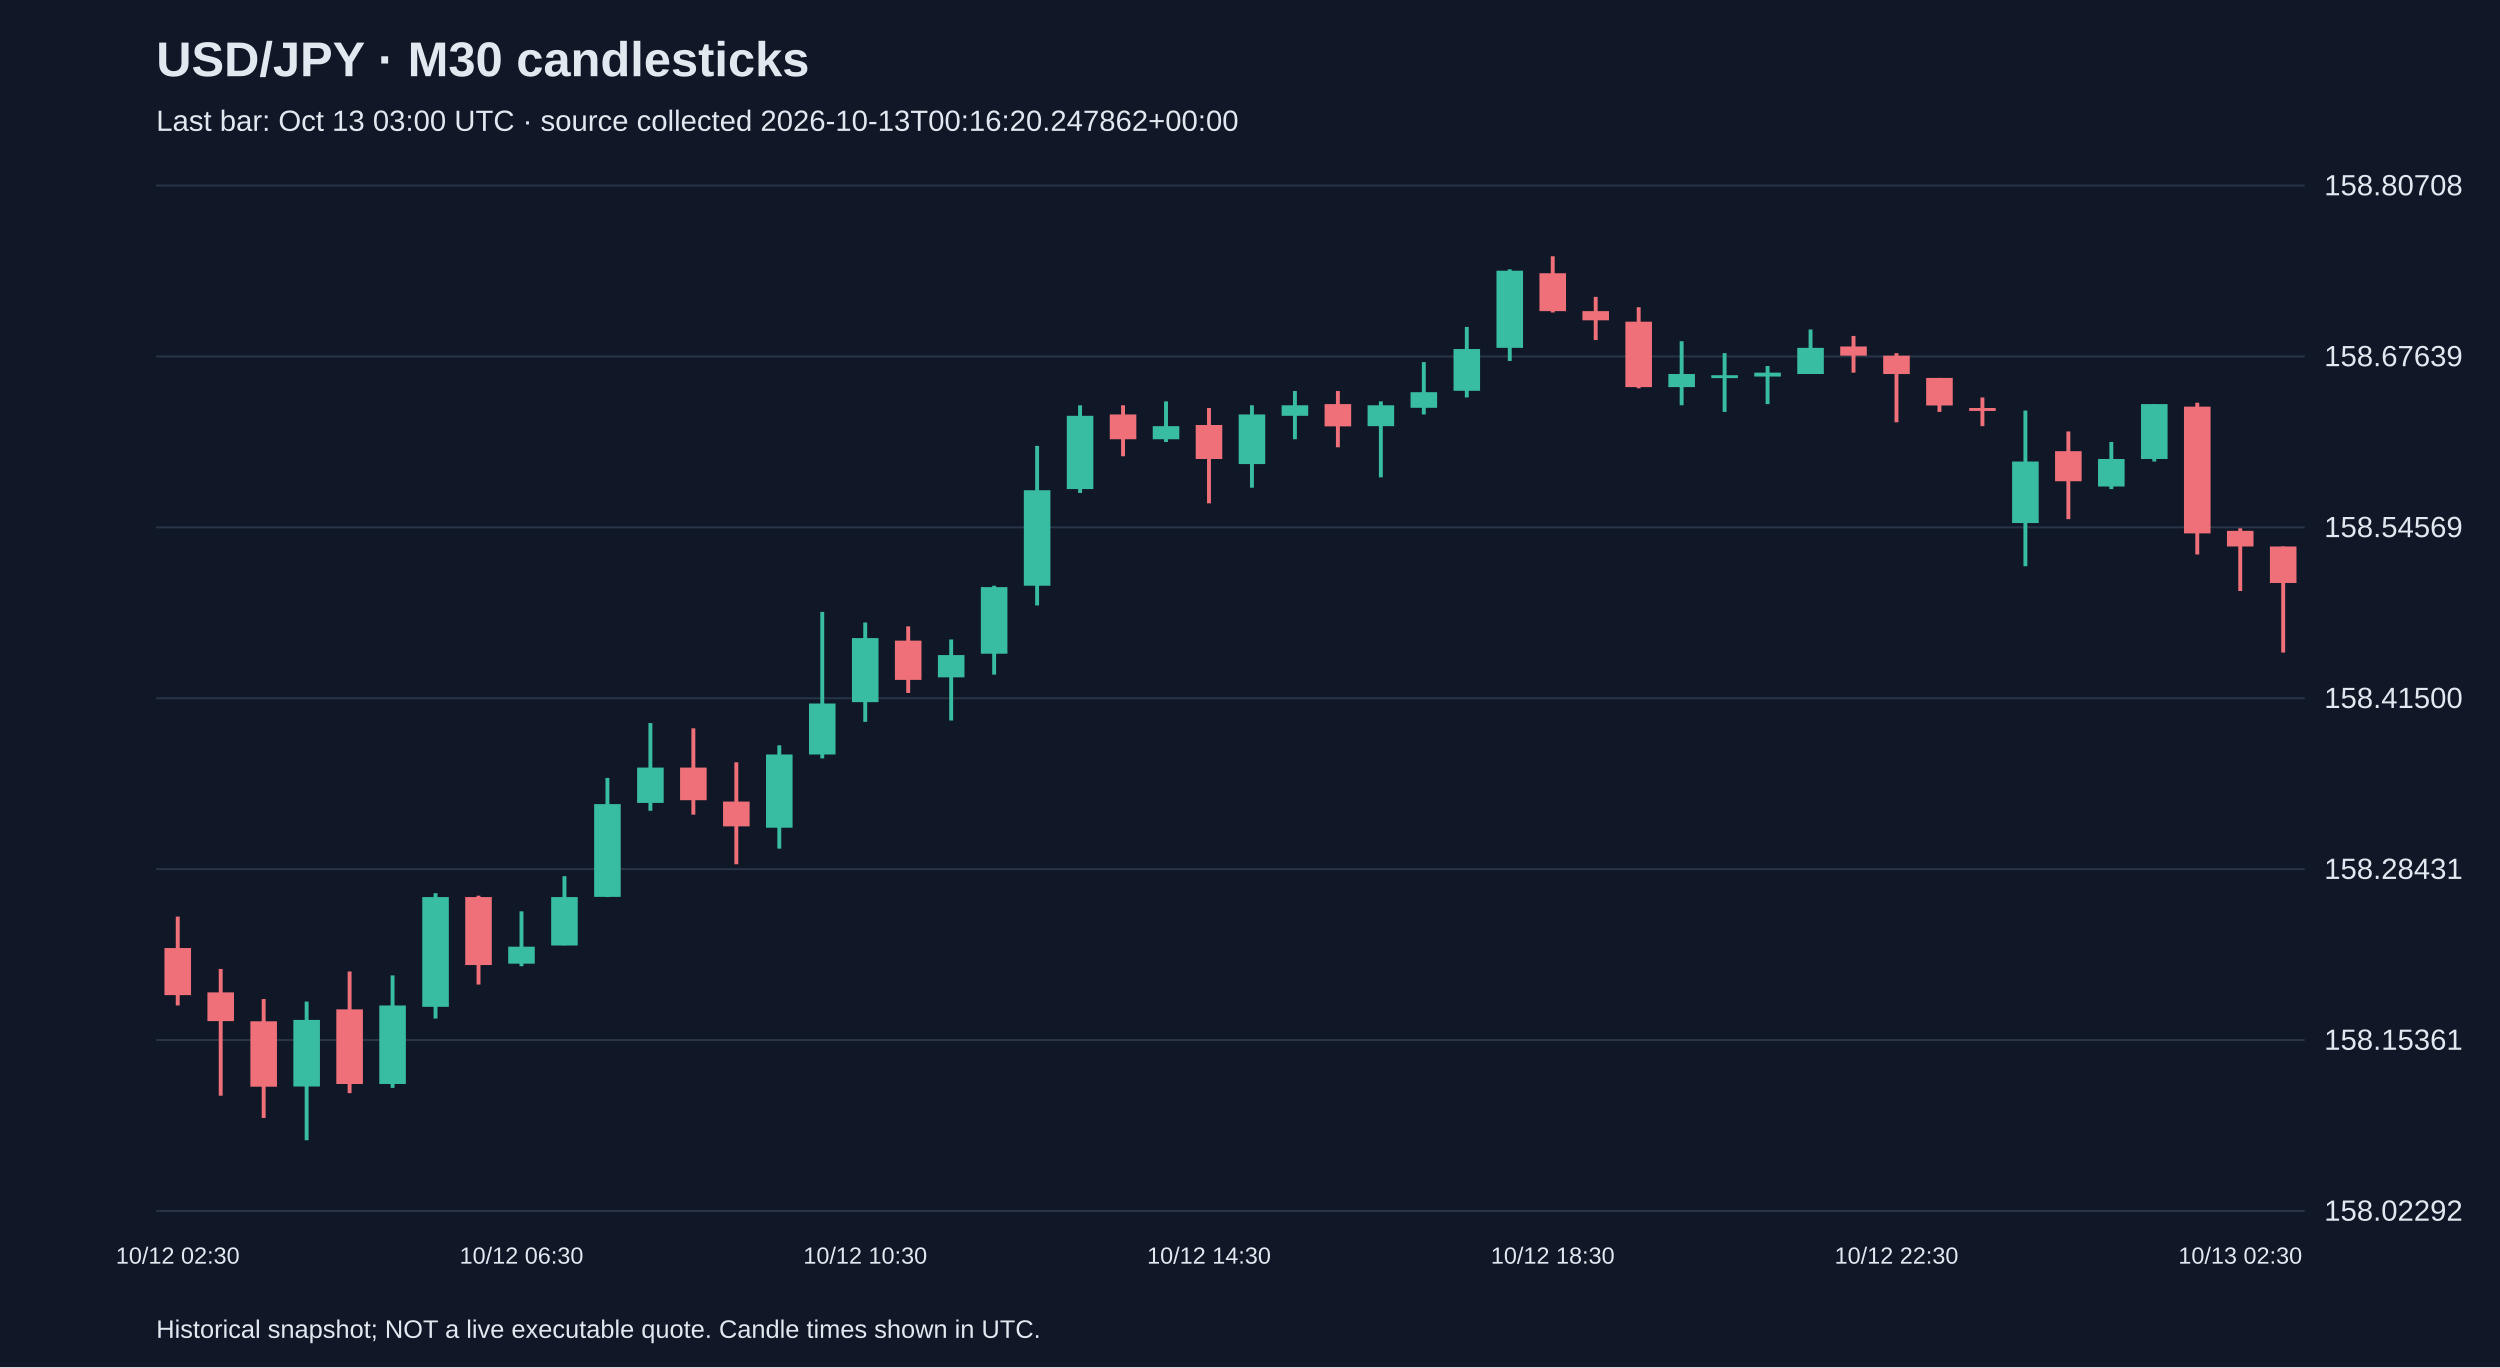
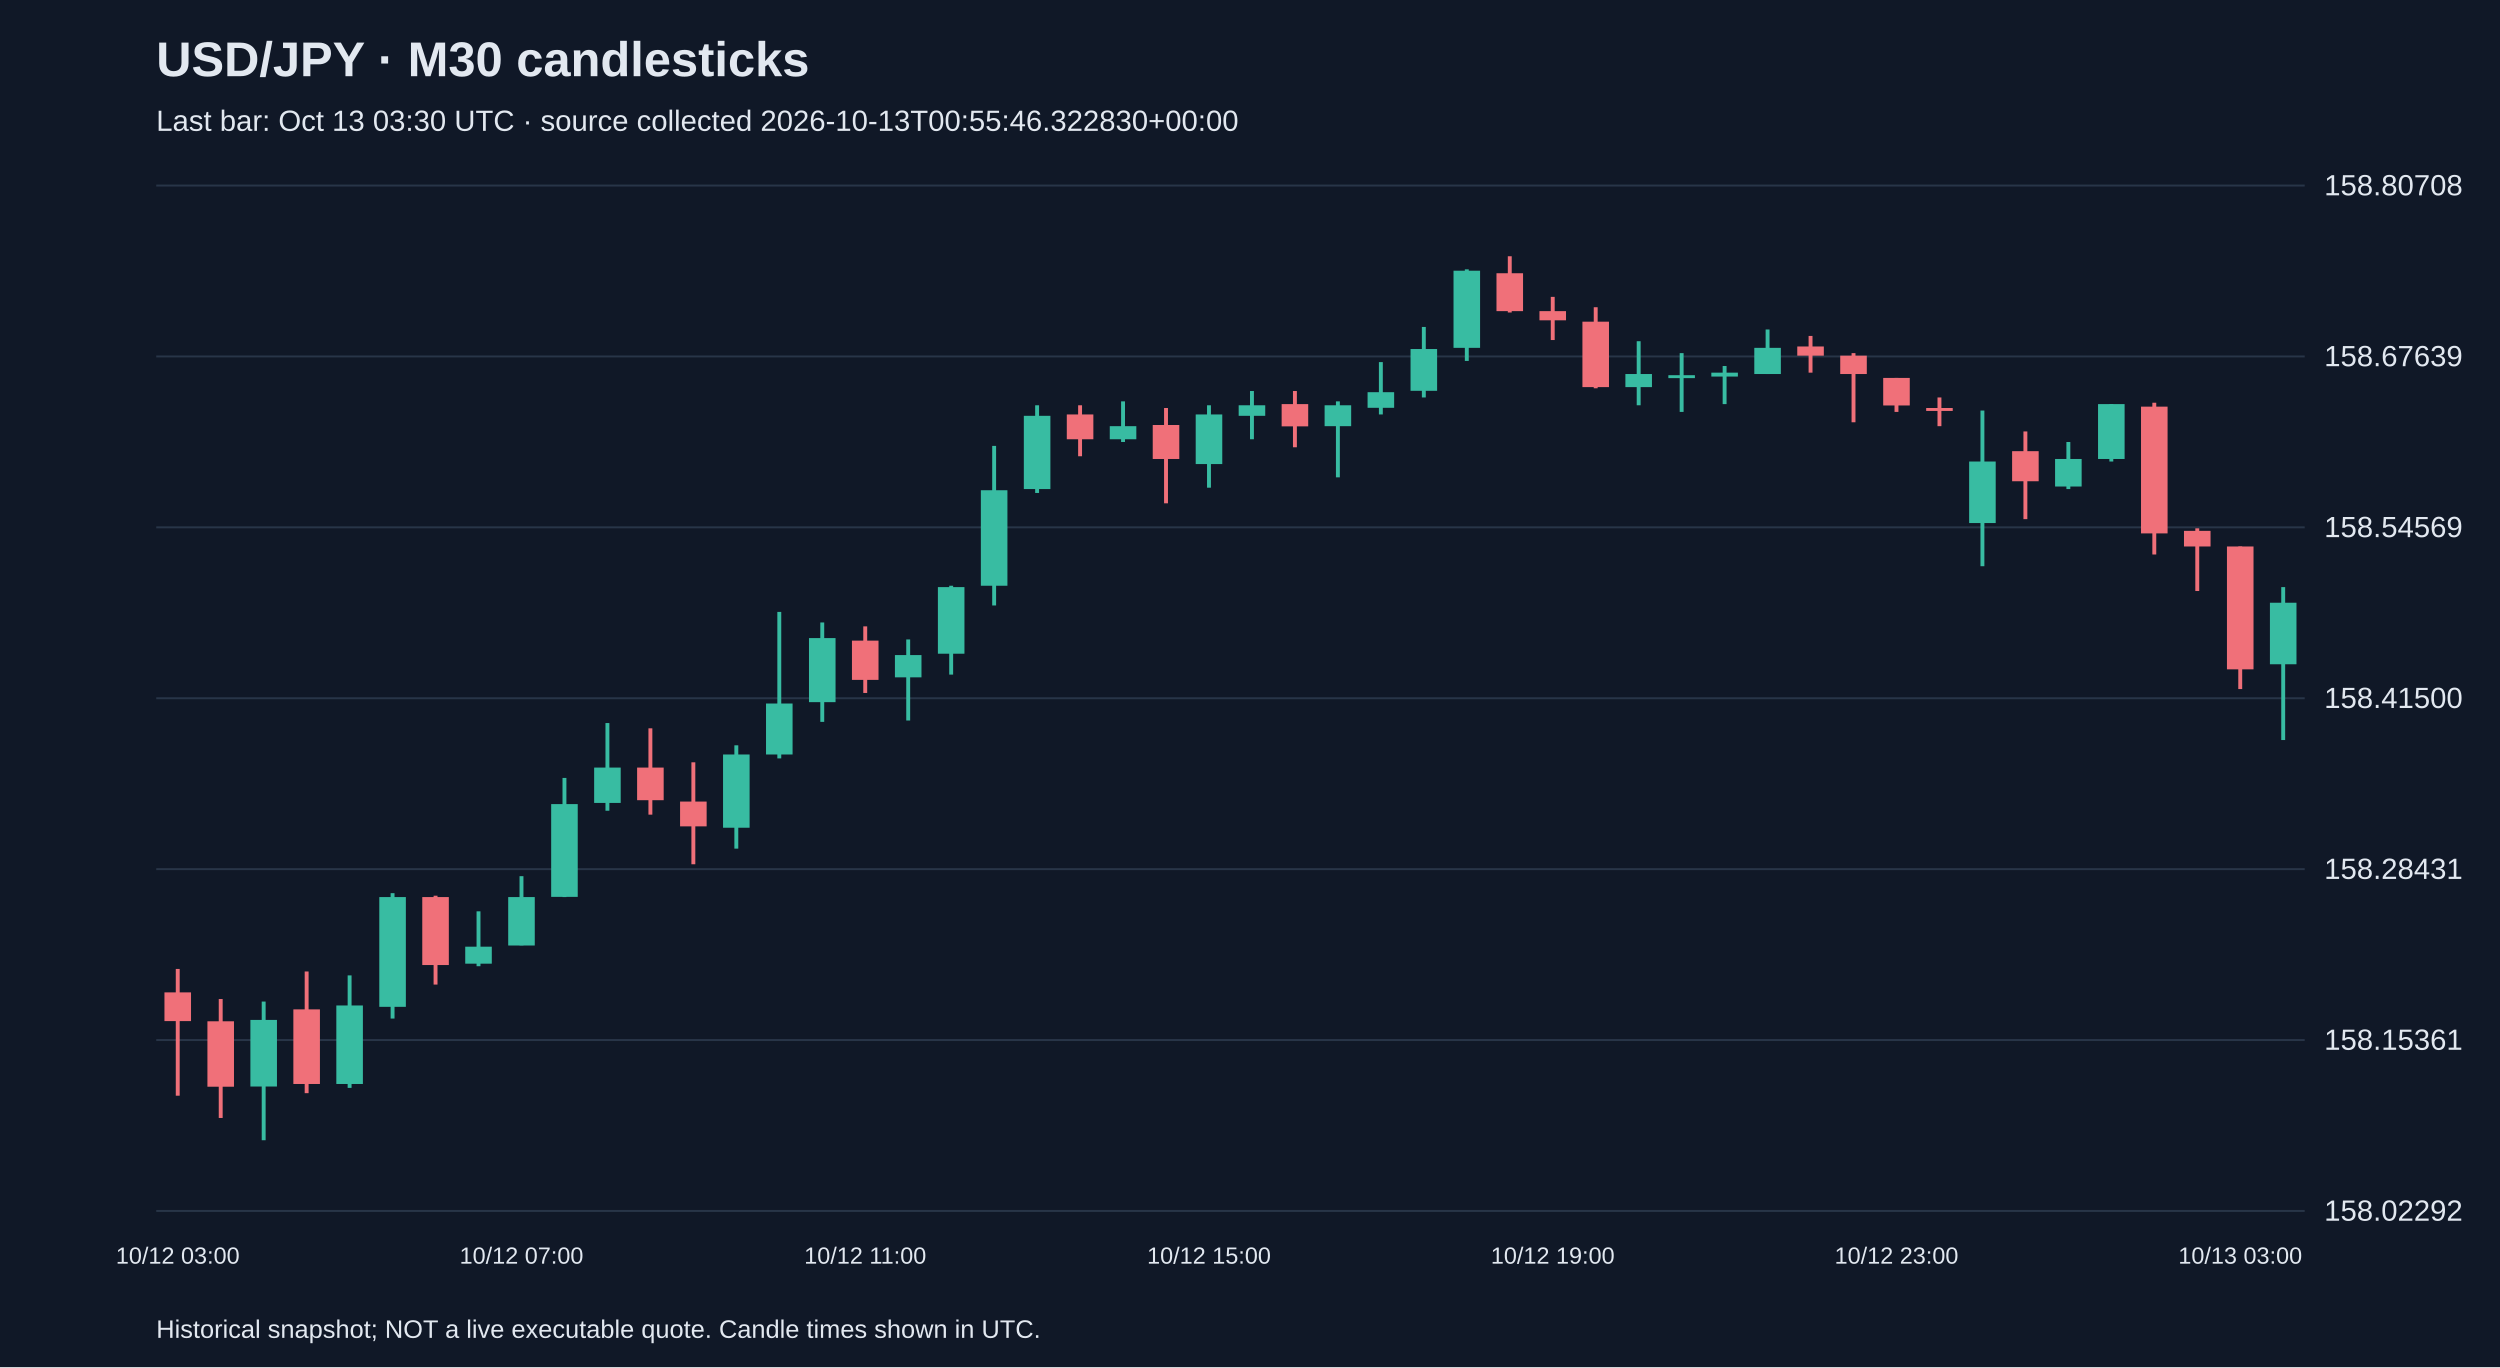
<svg xmlns="http://www.w3.org/2000/svg" viewBox="0 0 1280 700">
  <rect width="100%" height="100%" fill="#101827" />
  <style>text{font-family:Arial,sans-serif;fill:#e2e8f0}</style>
  <text x="80" y="39" font-size="25" font-weight="bold">USD/JPY · M30 candlesticks</text>
-   <text x="80" y="67" font-size="15" fill="#a6b1c5">Last bar: Oct 13 03:00 UTC · source collected 2026-10-13T00:16:20.247862+00:00</text>
+   <text x="80" y="67" font-size="15" fill="#a6b1c5">Last bar: Oct 13 03:30 UTC · source collected 2026-10-13T00:55:46.322830+00:00</text>
  <line x1="80" y1="620.0" x2="1180" y2="620.0" stroke="#283548" />
  <text x="1190" y="625.0" font-size="15">158.02292</text>
  <line x1="80" y1="532.5" x2="1180" y2="532.5" stroke="#283548" />
  <text x="1190" y="537.5" font-size="15">158.15361</text>
  <line x1="80" y1="445.0" x2="1180" y2="445.0" stroke="#283548" />
  <text x="1190" y="450.0" font-size="15">158.28431</text>
  <line x1="80" y1="357.5" x2="1180" y2="357.5" stroke="#283548" />
  <text x="1190" y="362.5" font-size="15">158.41500</text>
  <line x1="80" y1="270.0" x2="1180" y2="270.0" stroke="#283548" />
  <text x="1190" y="275.0" font-size="15">158.54569</text>
  <line x1="80" y1="182.5" x2="1180" y2="182.5" stroke="#283548" />
  <text x="1190" y="187.5" font-size="15">158.67639</text>
  <line x1="80" y1="95.0" x2="1180" y2="95.0" stroke="#283548" />
  <text x="1190" y="100.0" font-size="15">158.80708</text>
-   <line x1="91.0" y1="469.3" x2="91.0" y2="514.8" stroke="#f07079" stroke-width="2" />
-   <rect x="84.2" y="485.4" width="13.6" height="24.1" fill="#f07079" />
-   <text x="91.0" y="647" text-anchor="middle" font-size="12">10/12 02:30</text>
-   <line x1="113.0" y1="496.1" x2="113.0" y2="561.0" stroke="#f07079" stroke-width="2" />
-   <rect x="106.2" y="508.1" width="13.6" height="14.7" fill="#f07079" />
-   <line x1="135.0" y1="511.5" x2="135.0" y2="572.4" stroke="#f07079" stroke-width="2" />
-   <rect x="128.2" y="522.9" width="13.6" height="33.5" fill="#f07079" />
-   <line x1="157.0" y1="512.8" x2="157.0" y2="583.8" stroke="#38bca2" stroke-width="2" />
-   <rect x="150.2" y="522.2" width="13.6" height="34.1" fill="#38bca2" />
-   <line x1="179.0" y1="497.4" x2="179.0" y2="559.7" stroke="#f07079" stroke-width="2" />
-   <rect x="172.2" y="516.8" width="13.6" height="38.2" fill="#f07079" />
-   <line x1="201.0" y1="499.4" x2="201.0" y2="557.0" stroke="#38bca2" stroke-width="2" />
-   <rect x="194.2" y="514.8" width="13.6" height="40.2" fill="#38bca2" />
-   <line x1="223.0" y1="457.3" x2="223.0" y2="521.5" stroke="#38bca2" stroke-width="2" />
-   <rect x="216.2" y="459.3" width="13.6" height="56.2" fill="#38bca2" />
-   <line x1="245.0" y1="458.6" x2="245.0" y2="504.1" stroke="#f07079" stroke-width="2" />
-   <rect x="238.2" y="459.3" width="13.6" height="34.8" fill="#f07079" />
-   <line x1="267.0" y1="466.6" x2="267.0" y2="494.7" stroke="#38bca2" stroke-width="2" />
-   <rect x="260.2" y="484.7" width="13.6" height="8.7" fill="#38bca2" />
-   <text x="267.0" y="647" text-anchor="middle" font-size="12">10/12 06:30</text>
-   <line x1="289.0" y1="448.6" x2="289.0" y2="484.0" stroke="#38bca2" stroke-width="2" />
-   <rect x="282.2" y="459.3" width="13.6" height="24.8" fill="#38bca2" />
-   <line x1="311.0" y1="398.3" x2="311.0" y2="459.3" stroke="#38bca2" stroke-width="2" />
-   <rect x="304.2" y="411.7" width="13.6" height="47.5" fill="#38bca2" />
-   <line x1="333.0" y1="370.2" x2="333.0" y2="415.1" stroke="#38bca2" stroke-width="2" />
-   <rect x="326.2" y="393.0" width="13.6" height="18.1" fill="#38bca2" />
-   <line x1="355.0" y1="372.9" x2="355.0" y2="417.1" stroke="#f07079" stroke-width="2" />
-   <rect x="348.2" y="393.0" width="13.6" height="16.7" fill="#f07079" />
-   <line x1="377.0" y1="390.3" x2="377.0" y2="442.5" stroke="#f07079" stroke-width="2" />
-   <rect x="370.2" y="410.4" width="13.6" height="12.7" fill="#f07079" />
-   <line x1="399.0" y1="381.6" x2="399.0" y2="434.5" stroke="#38bca2" stroke-width="2" />
-   <rect x="392.2" y="386.3" width="13.6" height="37.5" fill="#38bca2" />
-   <line x1="421.0" y1="313.3" x2="421.0" y2="388.3" stroke="#38bca2" stroke-width="2" />
-   <rect x="414.2" y="360.2" width="13.6" height="26.1" fill="#38bca2" />
-   <line x1="443.0" y1="318.7" x2="443.0" y2="369.6" stroke="#38bca2" stroke-width="2" />
-   <rect x="436.2" y="326.7" width="13.6" height="32.8" fill="#38bca2" />
-   <text x="443.0" y="647" text-anchor="middle" font-size="12">10/12 10:30</text>
-   <line x1="465.0" y1="320.7" x2="465.0" y2="354.8" stroke="#f07079" stroke-width="2" />
-   <rect x="458.2" y="328.0" width="13.6" height="20.1" fill="#f07079" />
-   <line x1="487.0" y1="327.4" x2="487.0" y2="368.9" stroke="#38bca2" stroke-width="2" />
-   <rect x="480.2" y="335.4" width="13.6" height="11.4" fill="#38bca2" />
-   <line x1="509.0" y1="299.9" x2="509.0" y2="345.4" stroke="#38bca2" stroke-width="2" />
-   <rect x="502.2" y="300.6" width="13.6" height="34.1" fill="#38bca2" />
-   <line x1="531.0" y1="228.3" x2="531.0" y2="310.0" stroke="#38bca2" stroke-width="2" />
-   <rect x="524.2" y="251.0" width="13.6" height="48.9" fill="#38bca2" />
-   <line x1="553.0" y1="207.5" x2="553.0" y2="252.4" stroke="#38bca2" stroke-width="2" />
-   <rect x="546.2" y="212.9" width="13.6" height="37.5" fill="#38bca2" />
-   <line x1="575.0" y1="207.5" x2="575.0" y2="233.6" stroke="#f07079" stroke-width="2" />
-   <rect x="568.2" y="212.2" width="13.6" height="12.7" fill="#f07079" />
-   <line x1="597.0" y1="205.5" x2="597.0" y2="226.3" stroke="#38bca2" stroke-width="2" />
-   <rect x="590.2" y="218.2" width="13.6" height="6.7" fill="#38bca2" />
-   <line x1="619.0" y1="208.9" x2="619.0" y2="257.7" stroke="#f07079" stroke-width="2" />
-   <rect x="612.2" y="217.6" width="13.6" height="17.4" fill="#f07079" />
-   <text x="619.0" y="647" text-anchor="middle" font-size="12">10/12 14:30</text>
-   <line x1="641.0" y1="207.5" x2="641.0" y2="249.7" stroke="#38bca2" stroke-width="2" />
-   <rect x="634.2" y="212.2" width="13.6" height="25.4" fill="#38bca2" />
-   <line x1="663.0" y1="200.2" x2="663.0" y2="224.9" stroke="#38bca2" stroke-width="2" />
-   <rect x="656.2" y="207.5" width="13.6" height="5.4" fill="#38bca2" />
-   <line x1="685.0" y1="200.2" x2="685.0" y2="229.0" stroke="#f07079" stroke-width="2" />
-   <rect x="678.2" y="206.9" width="13.6" height="11.4" fill="#f07079" />
-   <line x1="707.0" y1="205.5" x2="707.0" y2="244.4" stroke="#38bca2" stroke-width="2" />
-   <rect x="700.2" y="207.5" width="13.6" height="10.7" fill="#38bca2" />
-   <line x1="729.0" y1="185.4" x2="729.0" y2="212.2" stroke="#38bca2" stroke-width="2" />
-   <rect x="722.2" y="200.8" width="13.6" height="8.0" fill="#38bca2" />
-   <line x1="751.0" y1="167.4" x2="751.0" y2="203.5" stroke="#38bca2" stroke-width="2" />
-   <rect x="744.2" y="178.7" width="13.6" height="21.4" fill="#38bca2" />
-   <line x1="773.0" y1="137.9" x2="773.0" y2="184.8" stroke="#38bca2" stroke-width="2" />
-   <rect x="766.2" y="138.6" width="13.6" height="39.5" fill="#38bca2" />
-   <line x1="795.0" y1="131.2" x2="795.0" y2="160.0" stroke="#f07079" stroke-width="2" />
-   <rect x="788.2" y="139.9" width="13.6" height="19.4" fill="#f07079" />
-   <text x="795.0" y="647" text-anchor="middle" font-size="12">10/12 18:30</text>
-   <line x1="817.0" y1="152.0" x2="817.0" y2="174.1" stroke="#f07079" stroke-width="2" />
-   <rect x="810.2" y="159.3" width="13.6" height="4.7" fill="#f07079" />
-   <line x1="839.0" y1="157.3" x2="839.0" y2="198.8" stroke="#f07079" stroke-width="2" />
-   <rect x="832.2" y="164.7" width="13.6" height="33.5" fill="#f07079" />
-   <line x1="861.0" y1="174.7" x2="861.0" y2="207.5" stroke="#38bca2" stroke-width="2" />
-   <rect x="854.2" y="191.5" width="13.6" height="6.7" fill="#38bca2" />
-   <line x1="883.0" y1="180.8" x2="883.0" y2="210.9" stroke="#38bca2" stroke-width="2" />
-   <rect x="876.2" y="192.1" width="13.6" height="1.5" fill="#38bca2" />
-   <line x1="905.0" y1="187.4" x2="905.0" y2="206.9" stroke="#38bca2" stroke-width="2" />
-   <rect x="898.2" y="190.8" width="13.6" height="2.0" fill="#38bca2" />
-   <line x1="927.0" y1="168.7" x2="927.0" y2="191.5" stroke="#38bca2" stroke-width="2" />
-   <rect x="920.2" y="178.1" width="13.6" height="13.4" fill="#38bca2" />
-   <line x1="949.0" y1="172.0" x2="949.0" y2="190.8" stroke="#f07079" stroke-width="2" />
-   <rect x="942.2" y="177.4" width="13.6" height="4.7" fill="#f07079" />
-   <line x1="971.0" y1="180.8" x2="971.0" y2="216.2" stroke="#f07079" stroke-width="2" />
-   <rect x="964.2" y="182.1" width="13.6" height="9.4" fill="#f07079" />
-   <text x="971.0" y="647" text-anchor="middle" font-size="12">10/12 22:30</text>
-   <line x1="993.0" y1="193.5" x2="993.0" y2="210.9" stroke="#f07079" stroke-width="2" />
-   <rect x="986.2" y="193.5" width="13.6" height="14.1" fill="#f07079" />
-   <line x1="1015.0" y1="203.5" x2="1015.0" y2="218.2" stroke="#f07079" stroke-width="2" />
-   <rect x="1008.2" y="208.9" width="13.6" height="1.5" fill="#f07079" />
-   <line x1="1037.0" y1="210.2" x2="1037.0" y2="289.9" stroke="#38bca2" stroke-width="2" />
-   <rect x="1030.2" y="236.3" width="13.6" height="31.5" fill="#38bca2" />
-   <line x1="1059.0" y1="220.9" x2="1059.0" y2="265.8" stroke="#f07079" stroke-width="2" />
-   <rect x="1052.2" y="231.0" width="13.6" height="15.4" fill="#f07079" />
-   <line x1="1081.0" y1="226.3" x2="1081.0" y2="250.4" stroke="#38bca2" stroke-width="2" />
-   <rect x="1074.2" y="235.0" width="13.6" height="14.1" fill="#38bca2" />
-   <line x1="1103.0" y1="206.9" x2="1103.0" y2="236.3" stroke="#38bca2" stroke-width="2" />
-   <rect x="1096.2" y="206.9" width="13.6" height="28.1" fill="#38bca2" />
-   <line x1="1125.0" y1="206.2" x2="1125.0" y2="283.9" stroke="#f07079" stroke-width="2" />
-   <rect x="1118.2" y="208.2" width="13.6" height="64.9" fill="#f07079" />
-   <line x1="1147.0" y1="270.5" x2="1147.0" y2="302.6" stroke="#f07079" stroke-width="2" />
-   <rect x="1140.2" y="271.8" width="13.6" height="8.0" fill="#f07079" />
-   <text x="1147.0" y="647" text-anchor="middle" font-size="12">10/13 02:30</text>
-   <line x1="1169.0" y1="279.8" x2="1169.0" y2="334.1" stroke="#f07079" stroke-width="2" />
-   <rect x="1162.2" y="279.8" width="13.6" height="18.7" fill="#f07079" />
+   <line x1="91.0" y1="496.1" x2="91.0" y2="561.0" stroke="#f07079" stroke-width="2" />
+   <rect x="84.2" y="508.1" width="13.6" height="14.7" fill="#f07079" />
+   <text x="91.0" y="647" text-anchor="middle" font-size="12">10/12 03:00</text>
+   <line x1="113.0" y1="511.5" x2="113.0" y2="572.4" stroke="#f07079" stroke-width="2" />
+   <rect x="106.2" y="522.9" width="13.6" height="33.5" fill="#f07079" />
+   <line x1="135.0" y1="512.8" x2="135.0" y2="583.8" stroke="#38bca2" stroke-width="2" />
+   <rect x="128.2" y="522.2" width="13.6" height="34.1" fill="#38bca2" />
+   <line x1="157.0" y1="497.4" x2="157.0" y2="559.7" stroke="#f07079" stroke-width="2" />
+   <rect x="150.2" y="516.8" width="13.6" height="38.2" fill="#f07079" />
+   <line x1="179.0" y1="499.4" x2="179.0" y2="557.0" stroke="#38bca2" stroke-width="2" />
+   <rect x="172.2" y="514.8" width="13.6" height="40.2" fill="#38bca2" />
+   <line x1="201.0" y1="457.3" x2="201.0" y2="521.5" stroke="#38bca2" stroke-width="2" />
+   <rect x="194.2" y="459.3" width="13.6" height="56.2" fill="#38bca2" />
+   <line x1="223.0" y1="458.6" x2="223.0" y2="504.1" stroke="#f07079" stroke-width="2" />
+   <rect x="216.2" y="459.3" width="13.6" height="34.8" fill="#f07079" />
+   <line x1="245.0" y1="466.6" x2="245.0" y2="494.7" stroke="#38bca2" stroke-width="2" />
+   <rect x="238.2" y="484.7" width="13.6" height="8.7" fill="#38bca2" />
+   <line x1="267.0" y1="448.6" x2="267.0" y2="484.0" stroke="#38bca2" stroke-width="2" />
+   <rect x="260.2" y="459.3" width="13.6" height="24.8" fill="#38bca2" />
+   <text x="267.0" y="647" text-anchor="middle" font-size="12">10/12 07:00</text>
+   <line x1="289.0" y1="398.3" x2="289.0" y2="459.3" stroke="#38bca2" stroke-width="2" />
+   <rect x="282.2" y="411.7" width="13.6" height="47.5" fill="#38bca2" />
+   <line x1="311.0" y1="370.2" x2="311.0" y2="415.1" stroke="#38bca2" stroke-width="2" />
+   <rect x="304.2" y="393.0" width="13.6" height="18.1" fill="#38bca2" />
+   <line x1="333.0" y1="372.9" x2="333.0" y2="417.1" stroke="#f07079" stroke-width="2" />
+   <rect x="326.2" y="393.0" width="13.6" height="16.7" fill="#f07079" />
+   <line x1="355.0" y1="390.3" x2="355.0" y2="442.5" stroke="#f07079" stroke-width="2" />
+   <rect x="348.2" y="410.4" width="13.6" height="12.7" fill="#f07079" />
+   <line x1="377.0" y1="381.6" x2="377.0" y2="434.5" stroke="#38bca2" stroke-width="2" />
+   <rect x="370.2" y="386.3" width="13.6" height="37.5" fill="#38bca2" />
+   <line x1="399.0" y1="313.3" x2="399.0" y2="388.3" stroke="#38bca2" stroke-width="2" />
+   <rect x="392.2" y="360.2" width="13.6" height="26.1" fill="#38bca2" />
+   <line x1="421.0" y1="318.7" x2="421.0" y2="369.6" stroke="#38bca2" stroke-width="2" />
+   <rect x="414.2" y="326.7" width="13.6" height="32.8" fill="#38bca2" />
+   <line x1="443.0" y1="320.7" x2="443.0" y2="354.8" stroke="#f07079" stroke-width="2" />
+   <rect x="436.2" y="328.0" width="13.6" height="20.1" fill="#f07079" />
+   <text x="443.0" y="647" text-anchor="middle" font-size="12">10/12 11:00</text>
+   <line x1="465.0" y1="327.4" x2="465.0" y2="368.9" stroke="#38bca2" stroke-width="2" />
+   <rect x="458.2" y="335.4" width="13.6" height="11.4" fill="#38bca2" />
+   <line x1="487.0" y1="299.9" x2="487.0" y2="345.4" stroke="#38bca2" stroke-width="2" />
+   <rect x="480.2" y="300.6" width="13.6" height="34.1" fill="#38bca2" />
+   <line x1="509.0" y1="228.3" x2="509.0" y2="310.0" stroke="#38bca2" stroke-width="2" />
+   <rect x="502.2" y="251.0" width="13.6" height="48.9" fill="#38bca2" />
+   <line x1="531.0" y1="207.5" x2="531.0" y2="252.4" stroke="#38bca2" stroke-width="2" />
+   <rect x="524.2" y="212.9" width="13.6" height="37.5" fill="#38bca2" />
+   <line x1="553.0" y1="207.5" x2="553.0" y2="233.6" stroke="#f07079" stroke-width="2" />
+   <rect x="546.2" y="212.2" width="13.6" height="12.7" fill="#f07079" />
+   <line x1="575.0" y1="205.5" x2="575.0" y2="226.3" stroke="#38bca2" stroke-width="2" />
+   <rect x="568.2" y="218.2" width="13.6" height="6.7" fill="#38bca2" />
+   <line x1="597.0" y1="208.9" x2="597.0" y2="257.7" stroke="#f07079" stroke-width="2" />
+   <rect x="590.2" y="217.6" width="13.6" height="17.4" fill="#f07079" />
+   <line x1="619.0" y1="207.5" x2="619.0" y2="249.7" stroke="#38bca2" stroke-width="2" />
+   <rect x="612.2" y="212.2" width="13.6" height="25.4" fill="#38bca2" />
+   <text x="619.0" y="647" text-anchor="middle" font-size="12">10/12 15:00</text>
+   <line x1="641.0" y1="200.2" x2="641.0" y2="224.9" stroke="#38bca2" stroke-width="2" />
+   <rect x="634.2" y="207.5" width="13.6" height="5.4" fill="#38bca2" />
+   <line x1="663.0" y1="200.2" x2="663.0" y2="229.0" stroke="#f07079" stroke-width="2" />
+   <rect x="656.2" y="206.9" width="13.6" height="11.4" fill="#f07079" />
+   <line x1="685.0" y1="205.5" x2="685.0" y2="244.4" stroke="#38bca2" stroke-width="2" />
+   <rect x="678.2" y="207.5" width="13.6" height="10.7" fill="#38bca2" />
+   <line x1="707.0" y1="185.4" x2="707.0" y2="212.2" stroke="#38bca2" stroke-width="2" />
+   <rect x="700.2" y="200.8" width="13.6" height="8.0" fill="#38bca2" />
+   <line x1="729.0" y1="167.4" x2="729.0" y2="203.5" stroke="#38bca2" stroke-width="2" />
+   <rect x="722.2" y="178.7" width="13.6" height="21.4" fill="#38bca2" />
+   <line x1="751.0" y1="137.9" x2="751.0" y2="184.8" stroke="#38bca2" stroke-width="2" />
+   <rect x="744.2" y="138.6" width="13.6" height="39.5" fill="#38bca2" />
+   <line x1="773.0" y1="131.2" x2="773.0" y2="160.0" stroke="#f07079" stroke-width="2" />
+   <rect x="766.2" y="139.9" width="13.6" height="19.4" fill="#f07079" />
+   <line x1="795.0" y1="152.0" x2="795.0" y2="174.1" stroke="#f07079" stroke-width="2" />
+   <rect x="788.2" y="159.3" width="13.6" height="4.7" fill="#f07079" />
+   <text x="795.0" y="647" text-anchor="middle" font-size="12">10/12 19:00</text>
+   <line x1="817.0" y1="157.3" x2="817.0" y2="198.8" stroke="#f07079" stroke-width="2" />
+   <rect x="810.2" y="164.7" width="13.6" height="33.5" fill="#f07079" />
+   <line x1="839.0" y1="174.7" x2="839.0" y2="207.5" stroke="#38bca2" stroke-width="2" />
+   <rect x="832.2" y="191.5" width="13.6" height="6.7" fill="#38bca2" />
+   <line x1="861.0" y1="180.8" x2="861.0" y2="210.9" stroke="#38bca2" stroke-width="2" />
+   <rect x="854.2" y="192.1" width="13.6" height="1.5" fill="#38bca2" />
+   <line x1="883.0" y1="187.4" x2="883.0" y2="206.9" stroke="#38bca2" stroke-width="2" />
+   <rect x="876.2" y="190.8" width="13.6" height="2.0" fill="#38bca2" />
+   <line x1="905.0" y1="168.7" x2="905.0" y2="191.5" stroke="#38bca2" stroke-width="2" />
+   <rect x="898.2" y="178.1" width="13.6" height="13.4" fill="#38bca2" />
+   <line x1="927.0" y1="172.0" x2="927.0" y2="190.8" stroke="#f07079" stroke-width="2" />
+   <rect x="920.2" y="177.4" width="13.6" height="4.7" fill="#f07079" />
+   <line x1="949.0" y1="180.8" x2="949.0" y2="216.2" stroke="#f07079" stroke-width="2" />
+   <rect x="942.2" y="182.1" width="13.6" height="9.4" fill="#f07079" />
+   <line x1="971.0" y1="193.5" x2="971.0" y2="210.9" stroke="#f07079" stroke-width="2" />
+   <rect x="964.2" y="193.5" width="13.6" height="14.1" fill="#f07079" />
+   <text x="971.0" y="647" text-anchor="middle" font-size="12">10/12 23:00</text>
+   <line x1="993.0" y1="203.5" x2="993.0" y2="218.2" stroke="#f07079" stroke-width="2" />
+   <rect x="986.2" y="208.9" width="13.6" height="1.5" fill="#f07079" />
+   <line x1="1015.0" y1="210.2" x2="1015.0" y2="289.9" stroke="#38bca2" stroke-width="2" />
+   <rect x="1008.2" y="236.3" width="13.6" height="31.5" fill="#38bca2" />
+   <line x1="1037.0" y1="220.9" x2="1037.0" y2="265.8" stroke="#f07079" stroke-width="2" />
+   <rect x="1030.2" y="231.0" width="13.6" height="15.4" fill="#f07079" />
+   <line x1="1059.0" y1="226.3" x2="1059.0" y2="250.4" stroke="#38bca2" stroke-width="2" />
+   <rect x="1052.2" y="235.0" width="13.6" height="14.1" fill="#38bca2" />
+   <line x1="1081.0" y1="206.9" x2="1081.0" y2="236.3" stroke="#38bca2" stroke-width="2" />
+   <rect x="1074.2" y="206.9" width="13.6" height="28.1" fill="#38bca2" />
+   <line x1="1103.0" y1="206.2" x2="1103.0" y2="283.9" stroke="#f07079" stroke-width="2" />
+   <rect x="1096.2" y="208.2" width="13.6" height="64.9" fill="#f07079" />
+   <line x1="1125.0" y1="270.5" x2="1125.0" y2="302.6" stroke="#f07079" stroke-width="2" />
+   <rect x="1118.2" y="271.8" width="13.6" height="8.0" fill="#f07079" />
+   <line x1="1147.0" y1="279.8" x2="1147.0" y2="352.8" stroke="#f07079" stroke-width="2" />
+   <rect x="1140.2" y="279.8" width="13.6" height="62.9" fill="#f07079" />
+   <text x="1147.0" y="647" text-anchor="middle" font-size="12">10/13 03:00</text>
+   <line x1="1169.0" y1="300.6" x2="1169.0" y2="378.9" stroke="#38bca2" stroke-width="2" />
+   <rect x="1162.2" y="308.6" width="13.6" height="31.5" fill="#38bca2" />
  <text x="80" y="685" font-size="13">Historical snapshot; NOT a live executable quote. Candle times shown in UTC.</text>
</svg>
